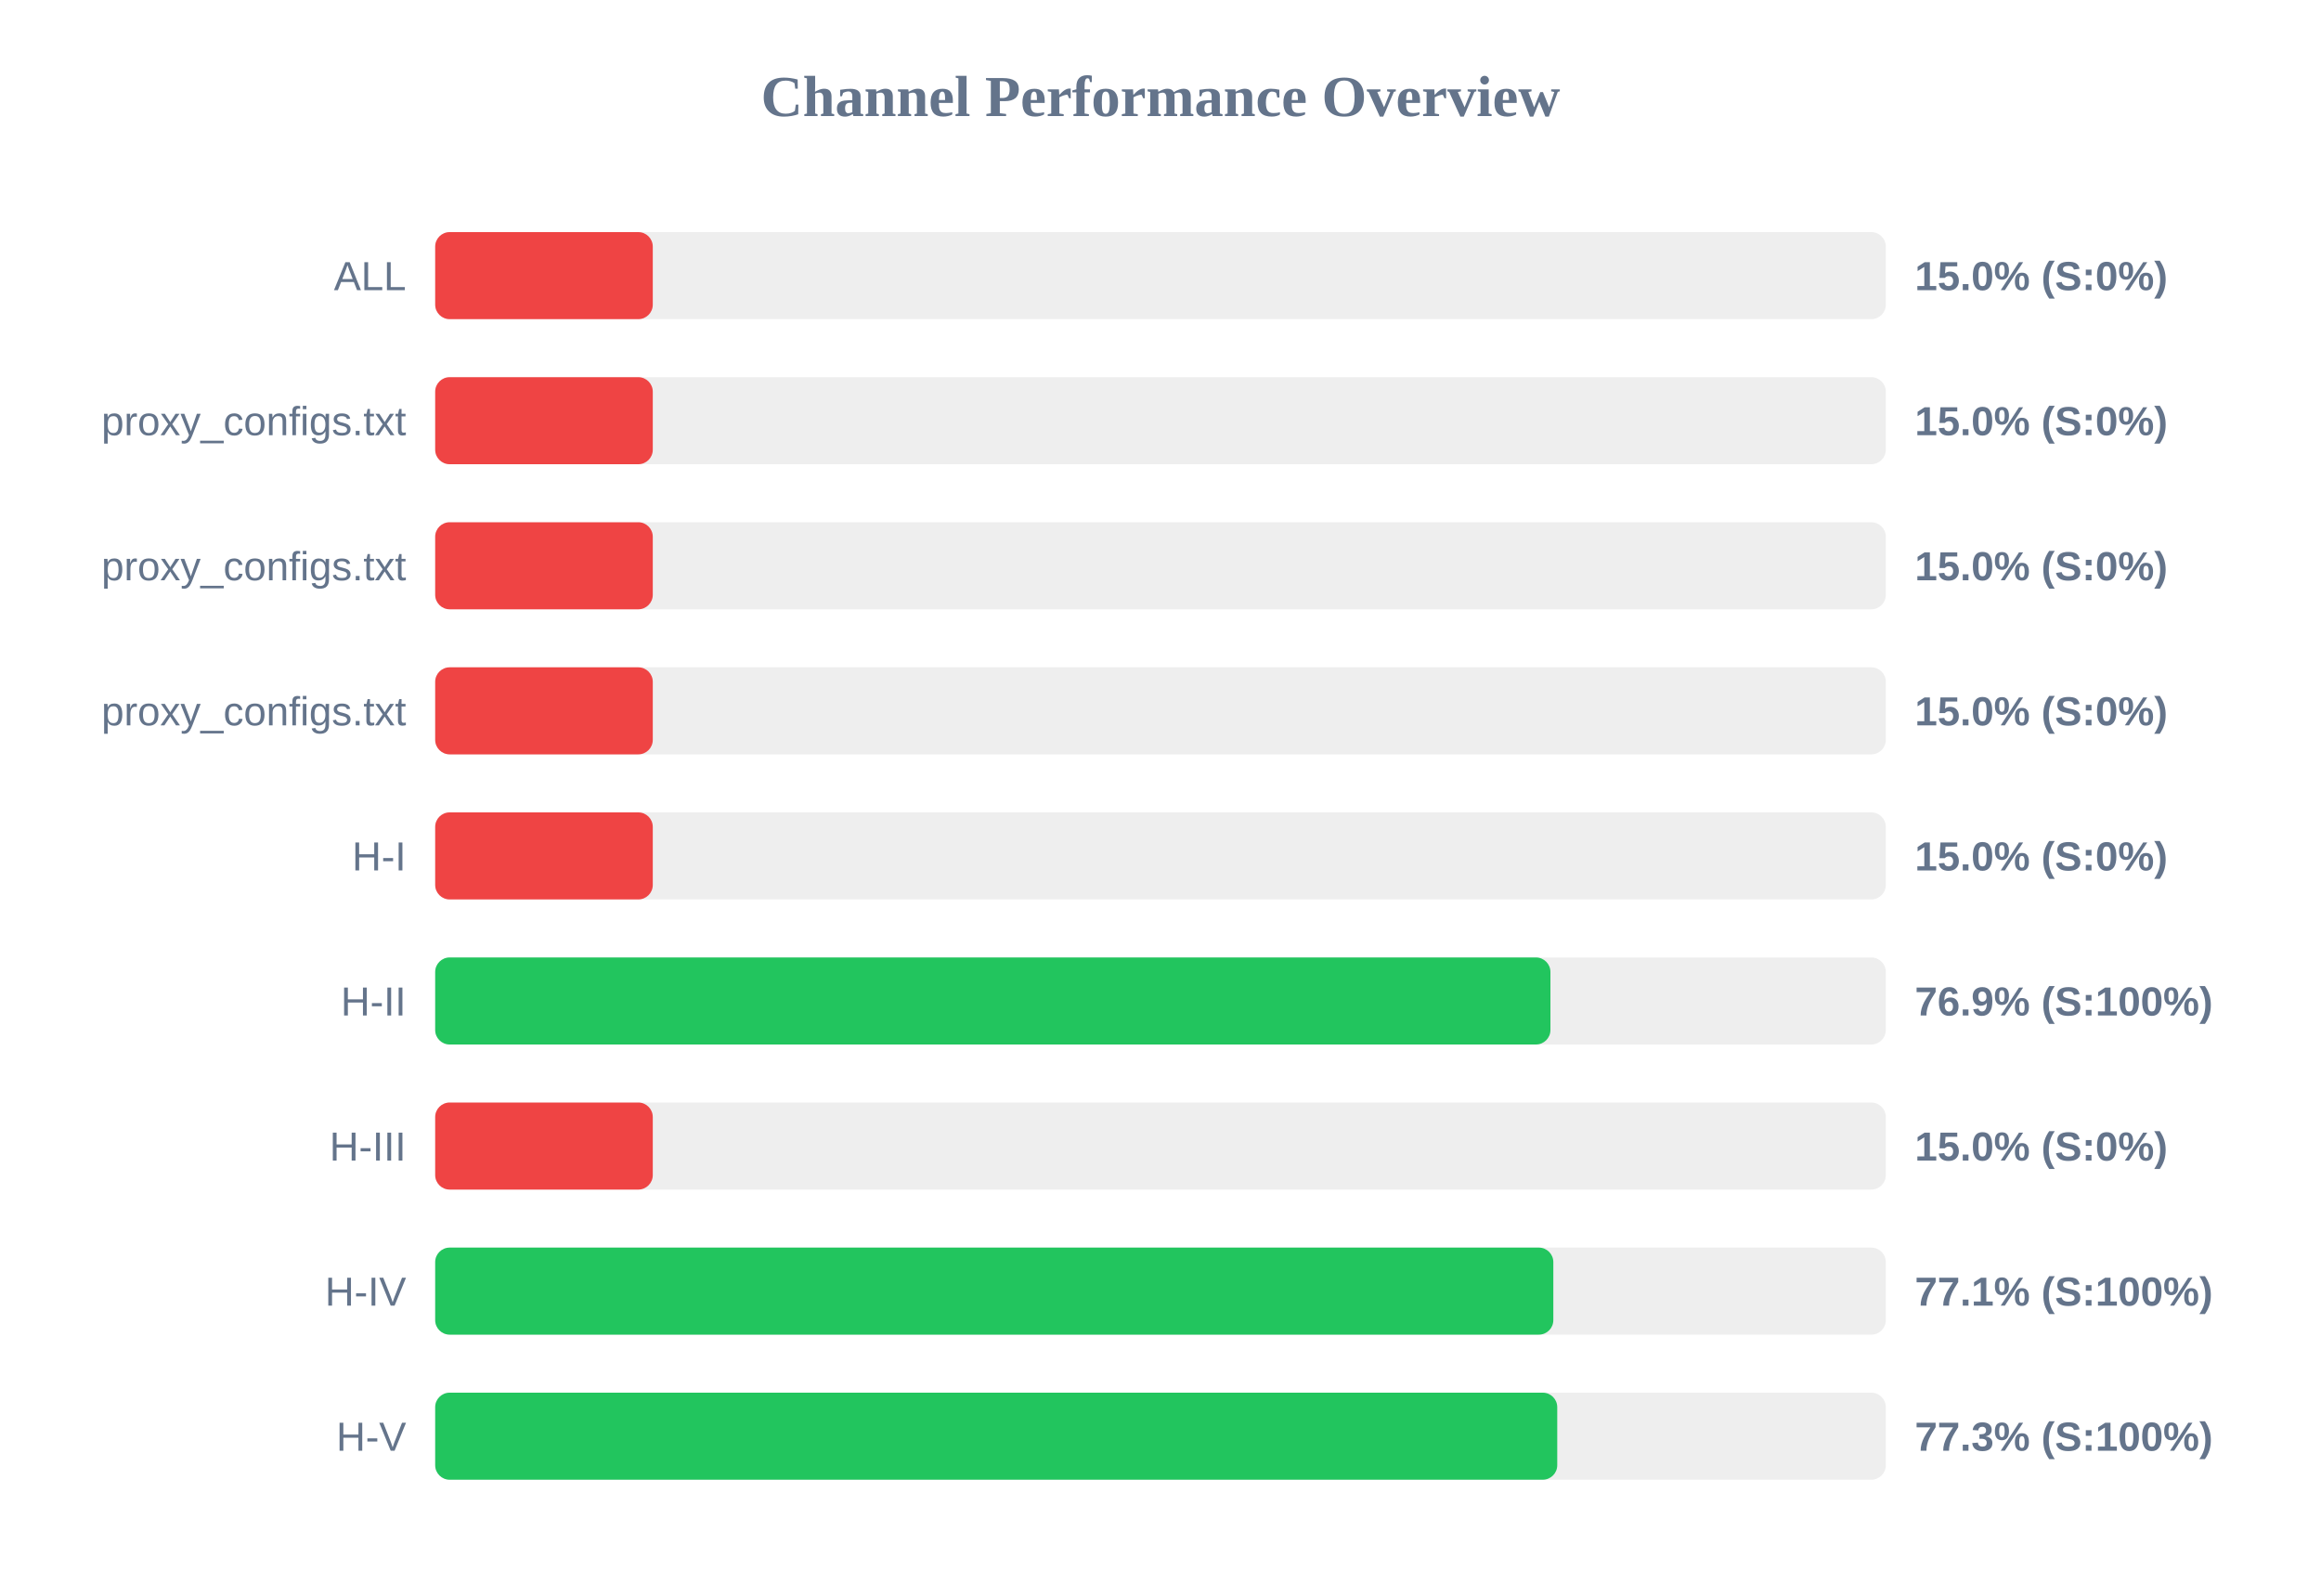
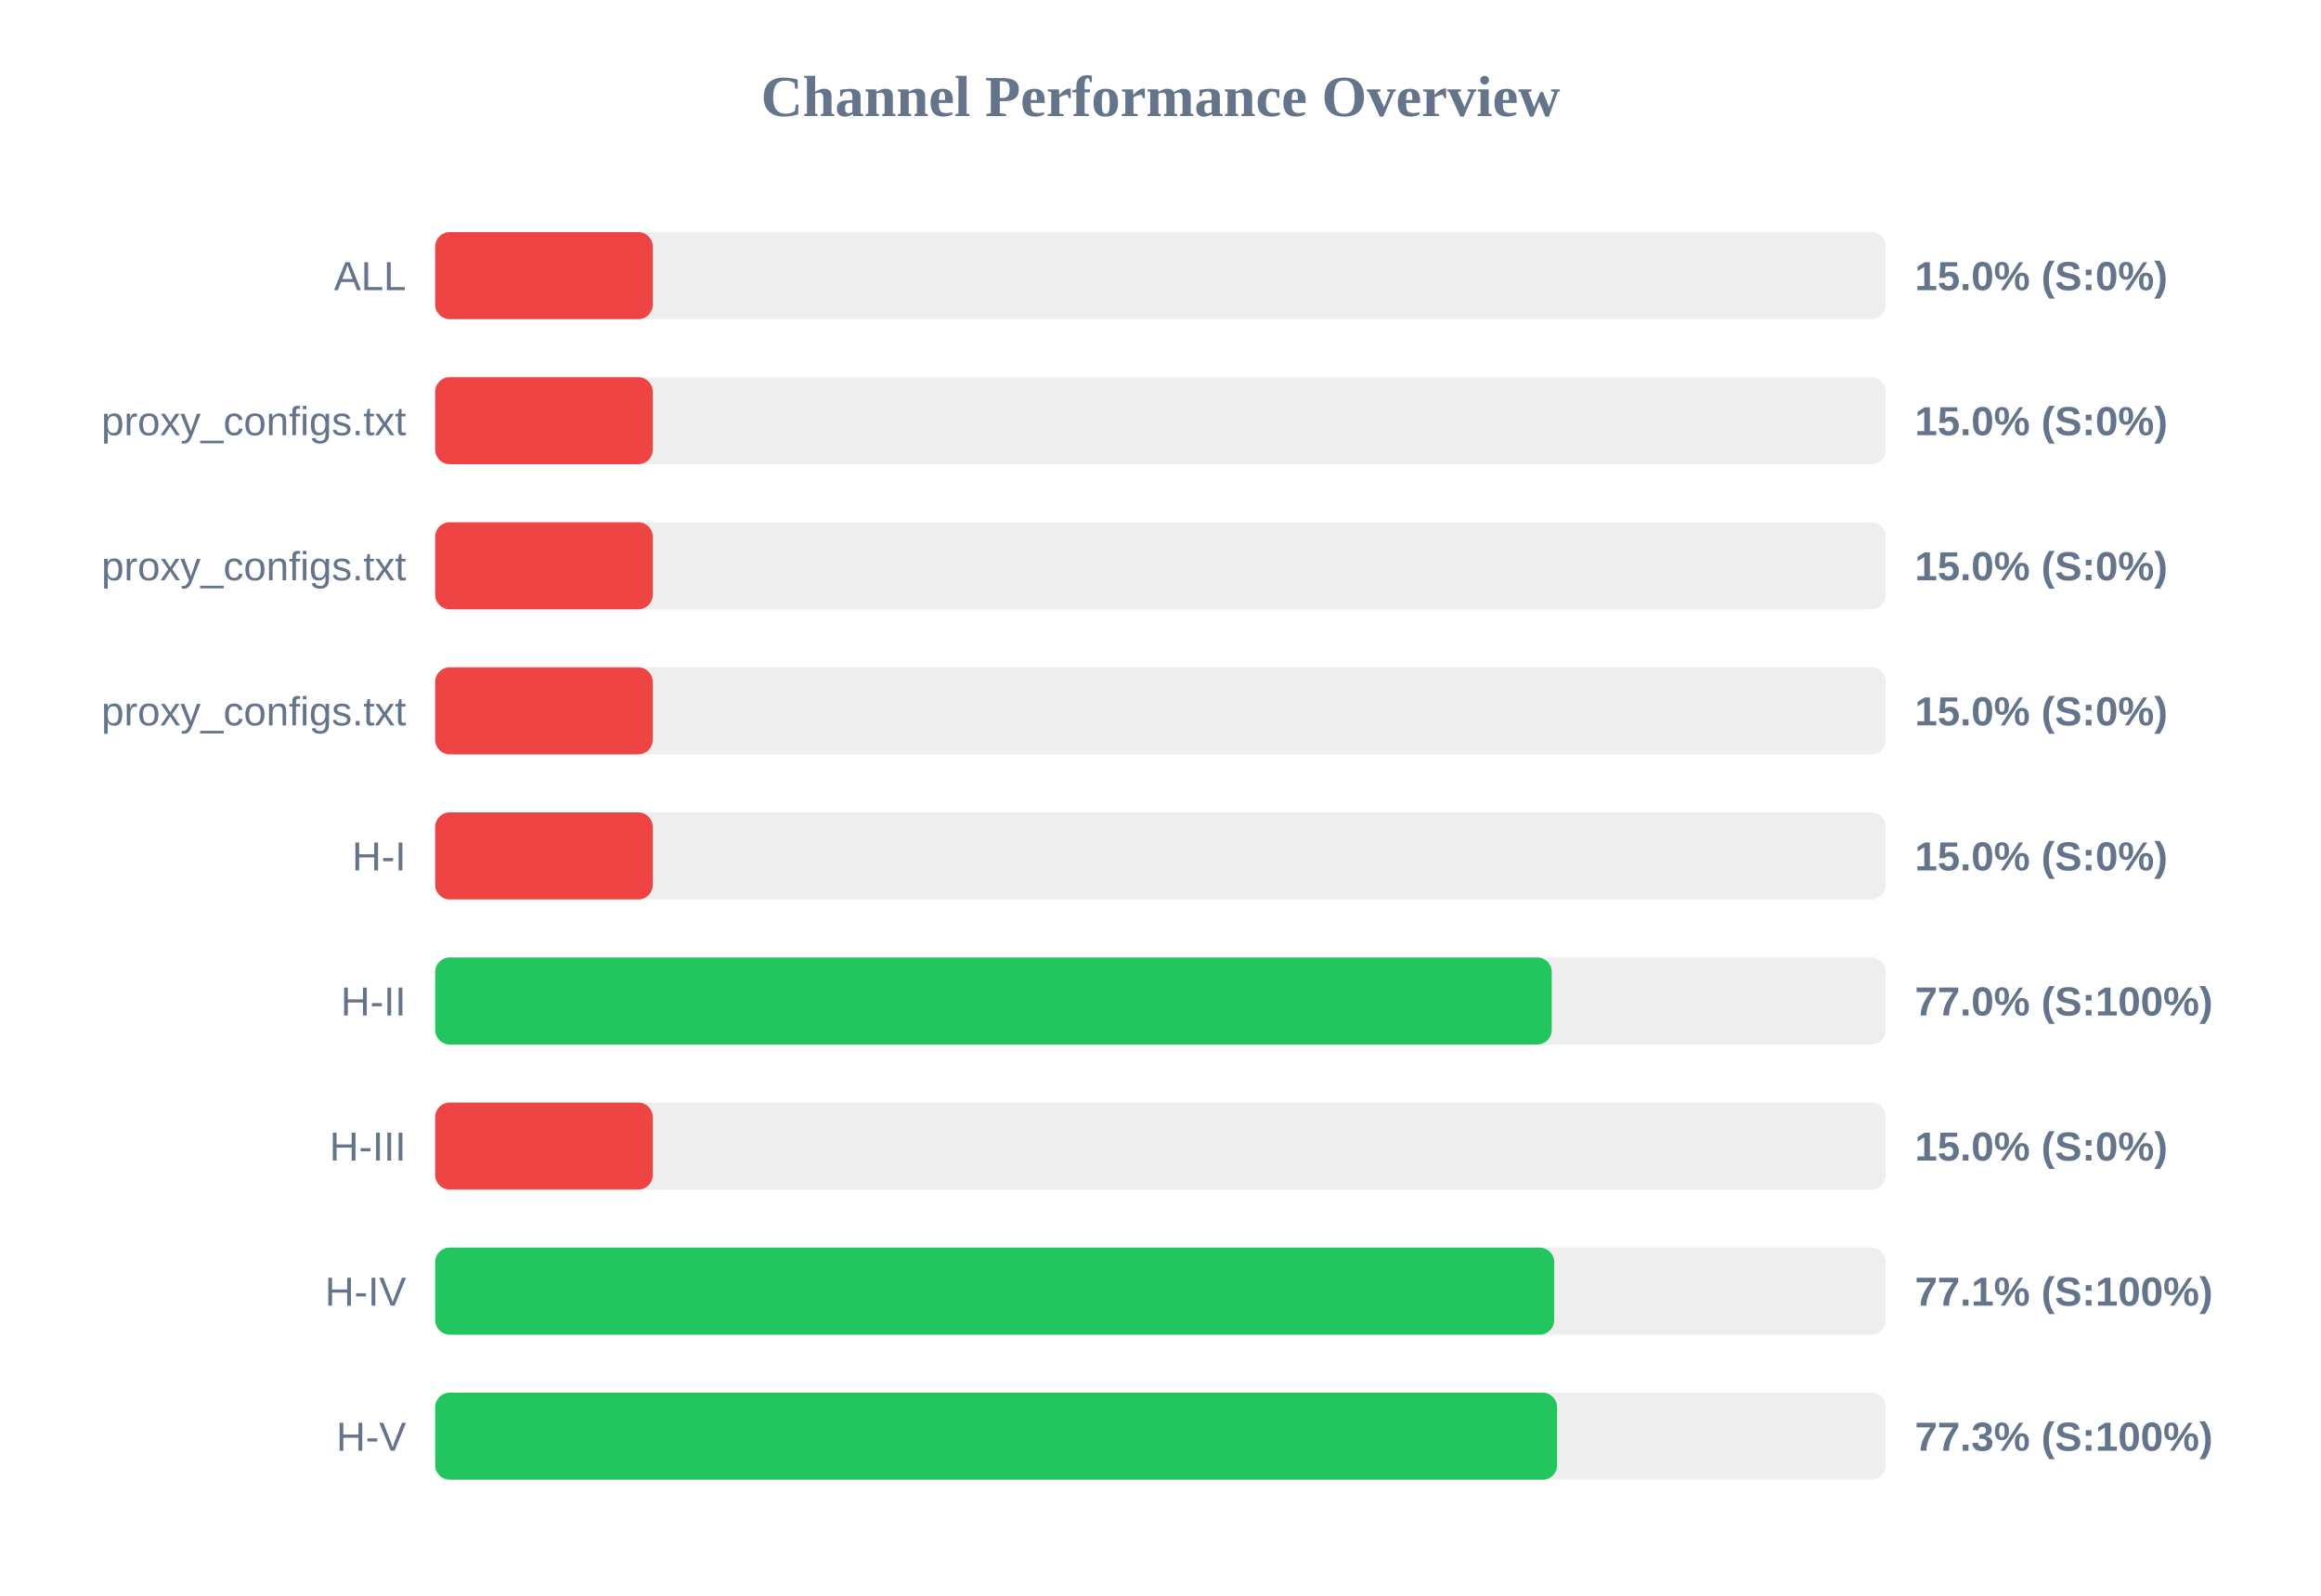
<svg xmlns="http://www.w3.org/2000/svg" width="800" height="550" version="1.1">
  <style>
        .row { font: 14px Arial; fill: #64748b; }
        .score { font: bold 14px Arial; fill: #64748b; }
    </style>
  <text x="400" y="40" text-anchor="middle" font-size="20px" font-weight="bold" fill="#64748b">Channel Performance Overview</text>
  <rect x="150" y="80" width="500" height="30" fill="#eee" rx="5" />
  <rect x="150" y="80" width="75.0" height="30" fill="#ef4444" rx="5" />
  <text x="140" y="100" text-anchor="end" class="row">ALL</text>
  <text x="660" y="100" text-anchor="start" class="score">15.0% (S:0%)</text>
  <rect x="150" y="130" width="500" height="30" fill="#eee" rx="5" />
  <rect x="150" y="130" width="75.0" height="30" fill="#ef4444" rx="5" />
  <text x="140" y="150" text-anchor="end" class="row">proxy_configs.txt</text>
  <text x="660" y="150" text-anchor="start" class="score">15.0% (S:0%)</text>
  <rect x="150" y="180" width="500" height="30" fill="#eee" rx="5" />
  <rect x="150" y="180" width="75.0" height="30" fill="#ef4444" rx="5" />
  <text x="140" y="200" text-anchor="end" class="row">proxy_configs.txt</text>
  <text x="660" y="200" text-anchor="start" class="score">15.0% (S:0%)</text>
  <rect x="150" y="230" width="500" height="30" fill="#eee" rx="5" />
  <rect x="150" y="230" width="75.0" height="30" fill="#ef4444" rx="5" />
  <text x="140" y="250" text-anchor="end" class="row">proxy_configs.txt</text>
  <text x="660" y="250" text-anchor="start" class="score">15.0% (S:0%)</text>
  <rect x="150" y="280" width="500" height="30" fill="#eee" rx="5" />
  <rect x="150" y="280" width="75.0" height="30" fill="#ef4444" rx="5" />
  <text x="140" y="300" text-anchor="end" class="row">H-I</text>
  <text x="660" y="300" text-anchor="start" class="score">15.0% (S:0%)</text>
  <rect x="150" y="330" width="500" height="30" fill="#eee" rx="5" />
-   <rect x="150" y="330" width="384.4" height="30" fill="#22c55e" rx="5" />
+   <rect x="150" y="330" width="384.85" height="30" fill="#22c55e" rx="5" />
  <text x="140" y="350" text-anchor="end" class="row">H-II</text>
-   <text x="660" y="350" text-anchor="start" class="score">76.9% (S:100%)</text>
+   <text x="660" y="350" text-anchor="start" class="score">77.0% (S:100%)</text>
  <rect x="150" y="380" width="500" height="30" fill="#eee" rx="5" />
  <rect x="150" y="380" width="75.0" height="30" fill="#ef4444" rx="5" />
  <text x="140" y="400" text-anchor="end" class="row">H-III</text>
  <text x="660" y="400" text-anchor="start" class="score">15.0% (S:0%)</text>
  <rect x="150" y="430" width="500" height="30" fill="#eee" rx="5" />
-   <rect x="150" y="430" width="385.4" height="30" fill="#22c55e" rx="5" />
+   <rect x="150" y="430" width="385.7" height="30" fill="#22c55e" rx="5" />
  <text x="140" y="450" text-anchor="end" class="row">H-IV</text>
  <text x="660" y="450" text-anchor="start" class="score">77.1% (S:100%)</text>
  <rect x="150" y="480" width="500" height="30" fill="#eee" rx="5" />
-   <rect x="150" y="480" width="386.75" height="30" fill="#22c55e" rx="5" />
+   <rect x="150" y="480" width="386.7" height="30" fill="#22c55e" rx="5" />
  <text x="140" y="500" text-anchor="end" class="row">H-V</text>
  <text x="660" y="500" text-anchor="start" class="score">77.3% (S:100%)</text>
</svg>
